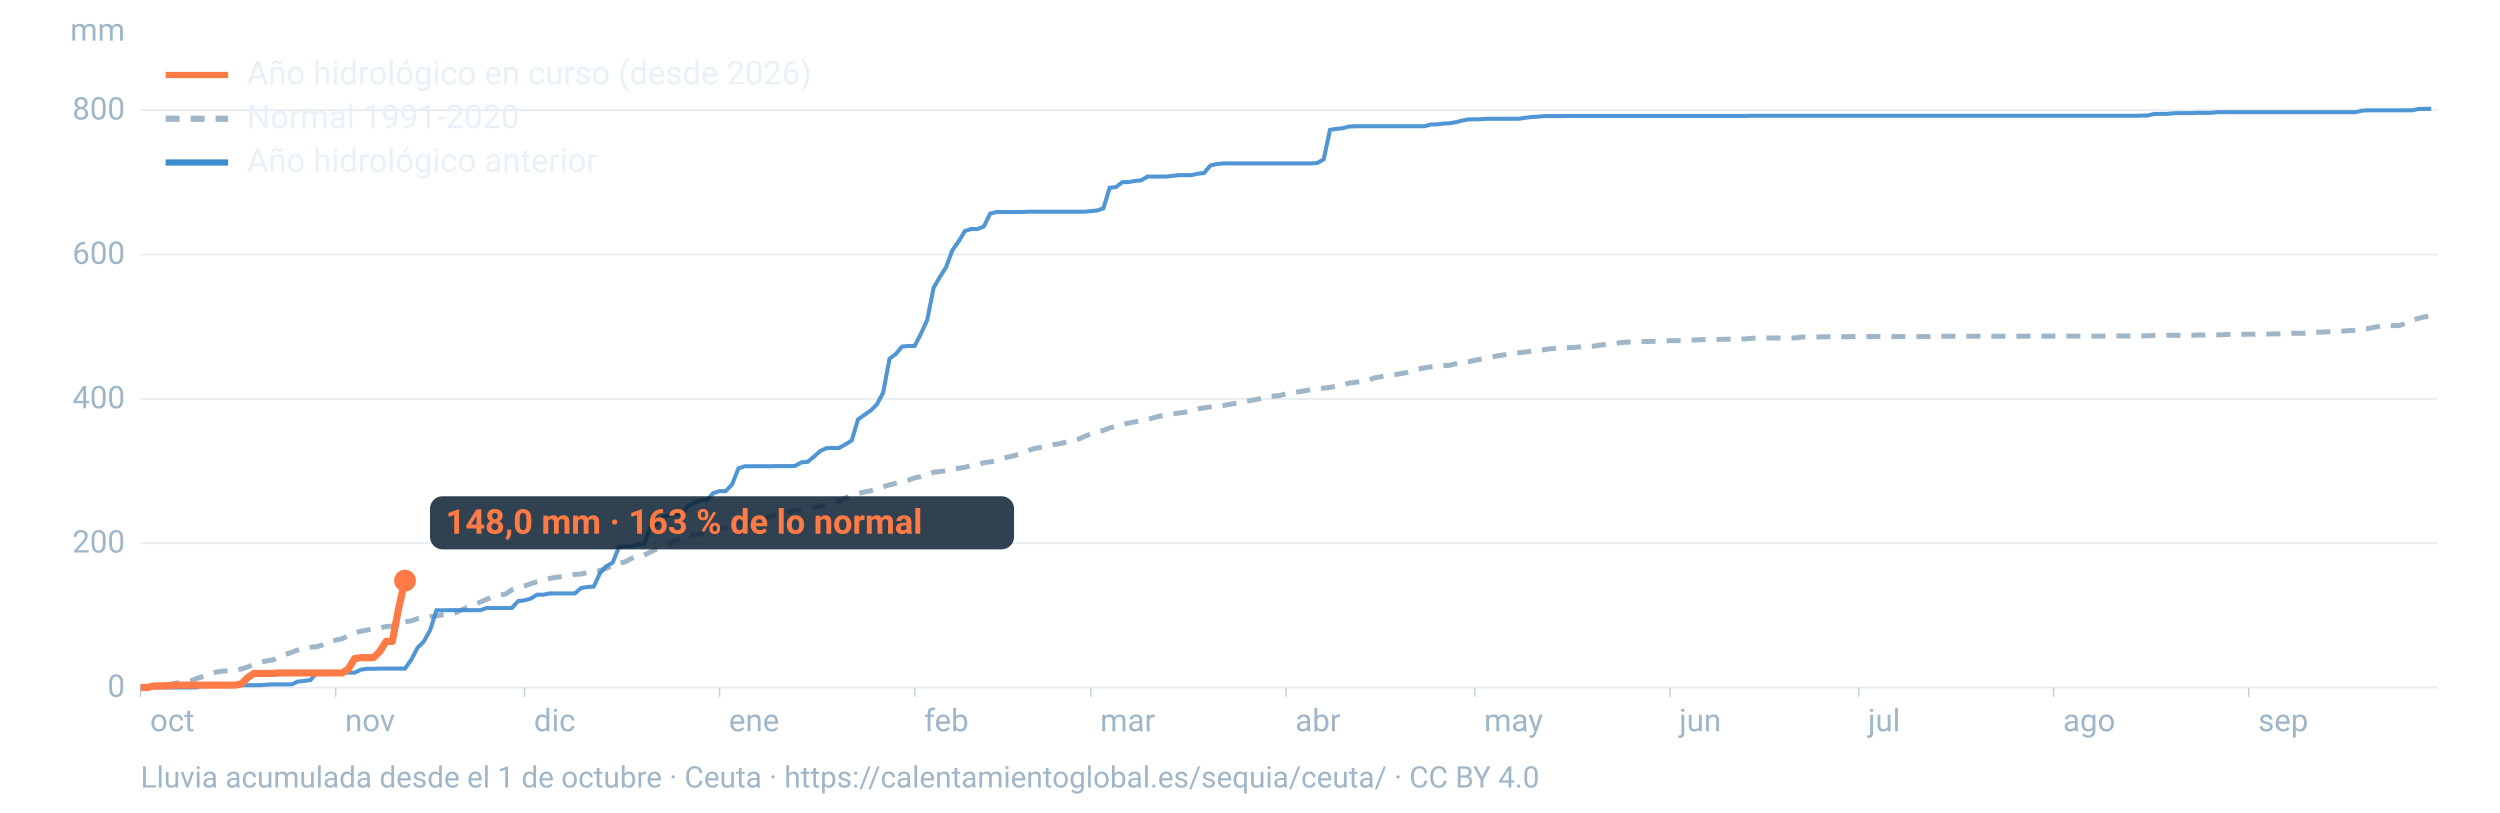
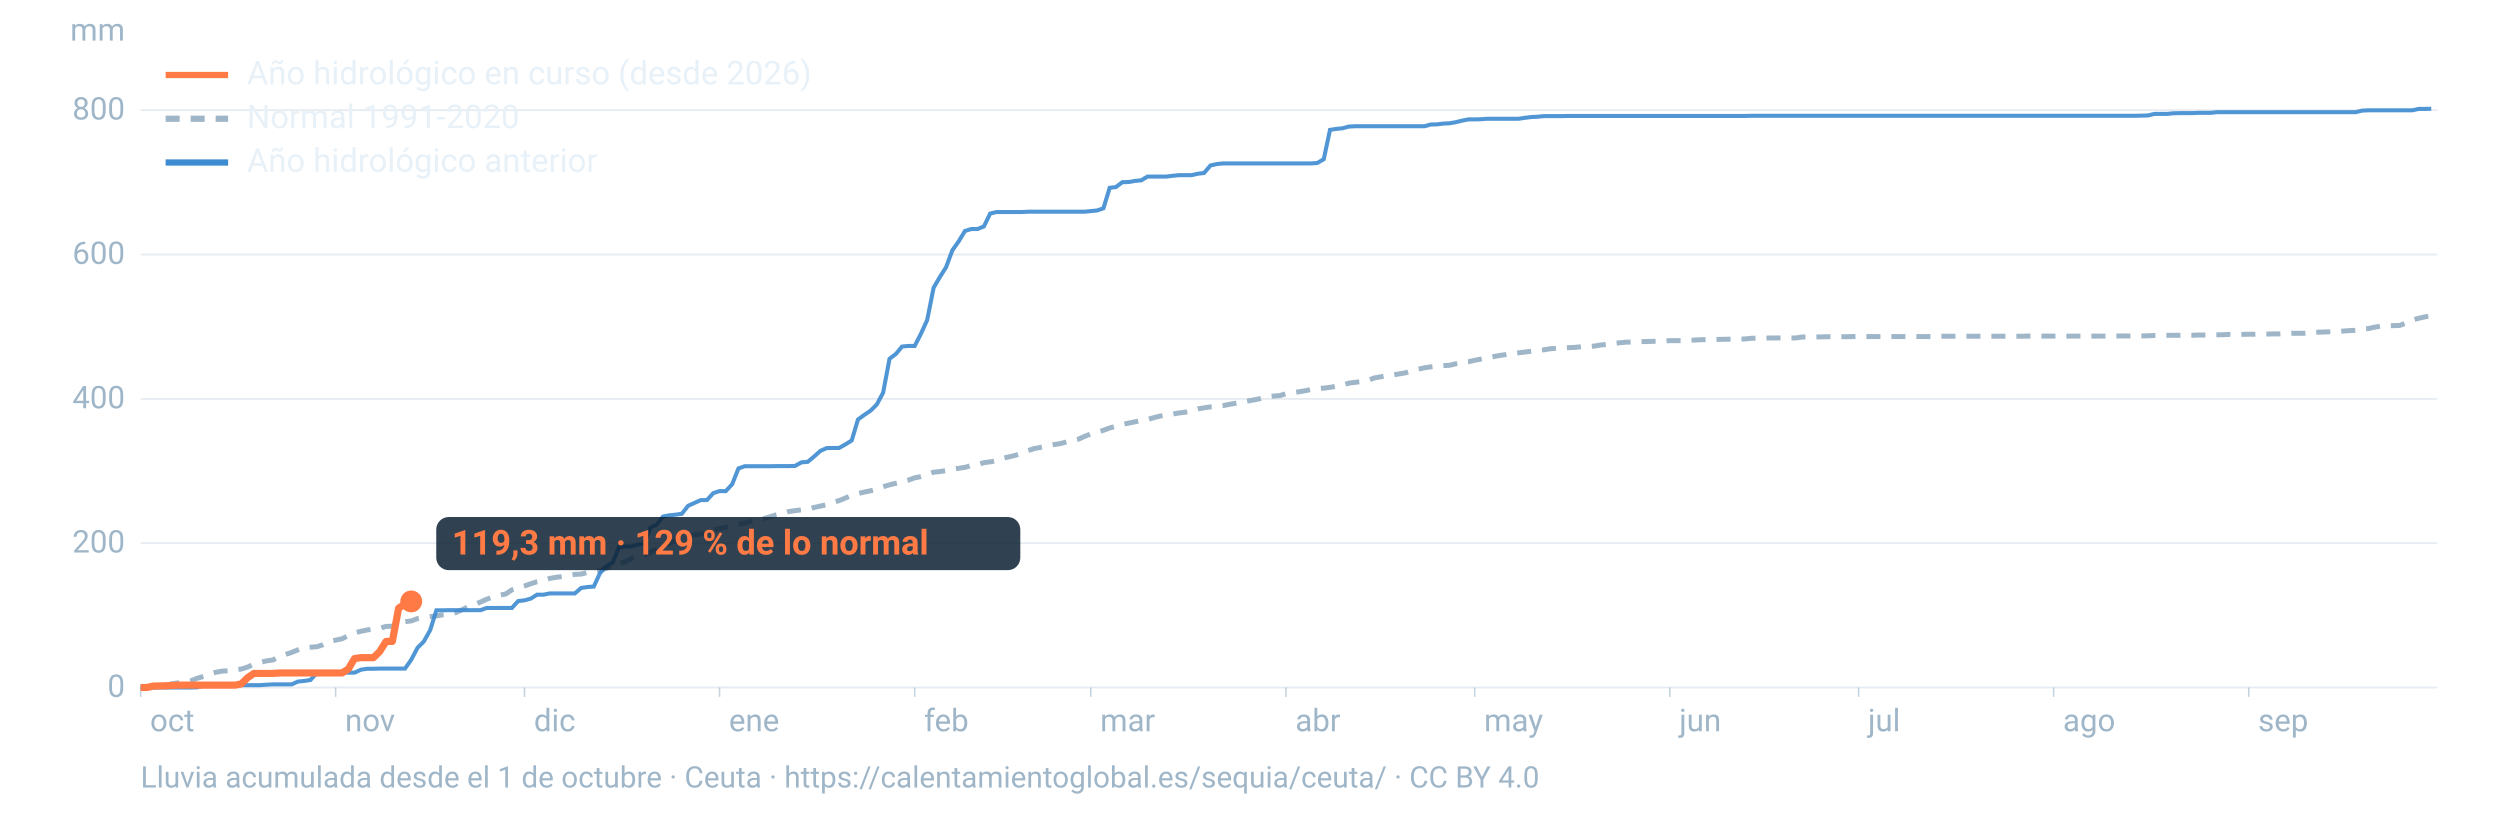
<svg xmlns="http://www.w3.org/2000/svg" viewBox="0 0 1600 520" width="1600" height="520" role="img" aria-labelledby="t d" font-family="-apple-system,BlinkMacSystemFont,'Segoe UI',Roboto,Helvetica,Arial,sans-serif">
  <line x1="90" x2="1560" y1="440.0" y2="440.0" stroke="#9fb6c8" stroke-opacity="0.25" stroke-width="1.2" />
  <text x="80" y="446.0" font-size="20" fill="#9fb6c8" text-anchor="end">0</text>
  <line x1="90" x2="1560" y1="347.6" y2="347.6" stroke="#9fb6c8" stroke-opacity="0.25" stroke-width="1.2" />
  <text x="80" y="353.6" font-size="20" fill="#9fb6c8" text-anchor="end">200</text>
  <line x1="90" x2="1560" y1="255.3" y2="255.3" stroke="#9fb6c8" stroke-opacity="0.25" stroke-width="1.2" />
  <text x="80" y="261.3" font-size="20" fill="#9fb6c8" text-anchor="end">400</text>
  <line x1="90" x2="1560" y1="162.9" y2="162.9" stroke="#9fb6c8" stroke-opacity="0.25" stroke-width="1.2" />
  <text x="80" y="168.9" font-size="20" fill="#9fb6c8" text-anchor="end">600</text>
  <line x1="90" x2="1560" y1="70.5" y2="70.5" stroke="#9fb6c8" stroke-opacity="0.25" stroke-width="1.2" />
  <text x="80" y="76.5" font-size="20" fill="#9fb6c8" text-anchor="end">800</text>
  <text x="80" y="26" font-size="20" fill="#9fb6c8" text-anchor="end">mm</text>
  <text x="96.0" y="468" font-size="20" fill="#9fb6c8">oct</text>
  <line x1="90.0" x2="90.0" y1="440" y2="446" stroke="#9fb6c8" stroke-opacity="0.6" />
  <text x="220.8" y="468" font-size="20" fill="#9fb6c8">nov</text>
  <line x1="214.8" x2="214.8" y1="440" y2="446" stroke="#9fb6c8" stroke-opacity="0.6" />
  <text x="341.7" y="468" font-size="20" fill="#9fb6c8">dic</text>
  <line x1="335.7" x2="335.7" y1="440" y2="446" stroke="#9fb6c8" stroke-opacity="0.6" />
  <text x="466.5" y="468" font-size="20" fill="#9fb6c8">ene</text>
  <line x1="460.5" x2="460.5" y1="440" y2="446" stroke="#9fb6c8" stroke-opacity="0.6" />
  <text x="591.4" y="468" font-size="20" fill="#9fb6c8">feb</text>
  <line x1="585.4" x2="585.4" y1="440" y2="446" stroke="#9fb6c8" stroke-opacity="0.6" />
  <text x="704.1" y="468" font-size="20" fill="#9fb6c8">mar</text>
  <line x1="698.1" x2="698.1" y1="440" y2="446" stroke="#9fb6c8" stroke-opacity="0.6" />
  <text x="829.0" y="468" font-size="20" fill="#9fb6c8">abr</text>
  <line x1="823.0" x2="823.0" y1="440" y2="446" stroke="#9fb6c8" stroke-opacity="0.6" />
  <text x="949.8" y="468" font-size="20" fill="#9fb6c8">may</text>
  <line x1="943.8" x2="943.8" y1="440" y2="446" stroke="#9fb6c8" stroke-opacity="0.6" />
  <text x="1074.7" y="468" font-size="20" fill="#9fb6c8">jun</text>
  <line x1="1068.7" x2="1068.7" y1="440" y2="446" stroke="#9fb6c8" stroke-opacity="0.6" />
  <text x="1195.5" y="468" font-size="20" fill="#9fb6c8">jul</text>
  <line x1="1189.5" x2="1189.5" y1="440" y2="446" stroke="#9fb6c8" stroke-opacity="0.6" />
  <text x="1320.3" y="468" font-size="20" fill="#9fb6c8">ago</text>
  <line x1="1314.3" x2="1314.3" y1="440" y2="446" stroke="#9fb6c8" stroke-opacity="0.6" />
  <text x="1445.2" y="468" font-size="20" fill="#9fb6c8">sep</text>
  <line x1="1439.2" x2="1439.2" y1="440" y2="446" stroke="#9fb6c8" stroke-opacity="0.6" />
  <path d="M90.0,439.8L94.0,439.4L98.1,439.4L102.1,438.9L106.1,438.7L110.1,437.6L114.2,437.0L118.2,436.5L122.2,435.7L126.2,434.1L130.3,432.9L134.3,431.3L138.3,430.2L142.4,429.5L146.4,429.3L150.4,428.7L154.4,428.2L158.5,426.9L162.5,425.1L166.5,423.9L170.5,423.0L174.6,422.4L178.6,420.4L182.6,418.9L186.7,417.5L190.7,415.9L194.7,414.5L198.7,414.2L202.8,413.9L206.8,412.6L210.8,410.5L214.8,409.7L218.9,408.8L222.9,406.8L226.9,405.1L231.0,404.0L235.0,403.2L239.0,402.5L243.0,402.1L247.1,400.9L251.1,400.8L255.1,399.3L259.2,397.9L263.2,397.4L267.2,395.9L271.2,395.1L275.3,394.6L279.3,394.2L283.3,393.5L287.3,393.0L291.4,392.2L295.4,390.4L299.4,388.4L303.5,387.1L307.5,385.3L311.5,383.5L315.5,382.1L319.6,380.9L323.6,380.2L327.6,377.5L331.6,376.2L335.7,375.0L339.7,373.6L343.7,372.3L347.8,371.4L351.8,370.2L355.8,369.5L359.8,369.0L363.9,368.3L367.9,367.6L371.9,367.4L375.9,366.4L380.0,365.9L384.0,365.1L388.0,363.7L392.1,362.0L396.1,360.4L400.1,359.6L404.1,357.4L408.2,355.9L412.2,355.3L416.2,353.3L420.2,351.4L424.3,349.7L428.3,347.7L432.3,345.9L436.4,344.0L440.4,343.0L444.4,342.3L448.4,341.7L452.5,340.5L456.5,339.2L460.5,338.3L464.5,337.5L468.6,336.1L472.6,335.6L476.6,334.8L480.7,333.6L484.7,332.7L488.7,331.9L492.7,330.8L496.8,329.5L500.8,328.7L504.8,327.4L508.8,326.8L512.9,326.3L516.9,326.1L520.9,324.8L525.0,323.9L529.0,323.0L533.0,321.6L537.0,320.4L541.1,318.7L545.1,317.0L549.1,315.9L553.2,314.9L557.2,314.1L561.2,313.1L565.2,311.5L569.3,310.3L573.3,309.3L577.3,308.3L581.3,307.3L585.4,305.8L589.4,305.0L593.4,303.7L597.5,302.2L601.5,301.8L605.5,301.2L609.5,300.4L613.6,299.7L617.6,299.1L621.6,297.9L625.6,297.3L629.7,296.1L633.7,295.6L637.7,294.9L641.8,293.2L645.8,292.4L649.8,291.4L653.8,290.1L657.9,288.4L661.9,287.1L665.9,286.3L669.9,285.5L674.0,284.6L678.0,284.0L682.0,283.0L686.1,282.0L690.1,281.1L694.1,279.3L698.1,277.7L702.2,276.5L706.2,275.4L710.2,273.9L714.2,272.8L718.3,271.6L722.3,270.8L726.3,270.0L730.4,269.1L734.4,268.5L738.4,267.3L742.4,266.3L746.5,265.7L750.5,265.0L754.5,264.3L758.5,263.8L762.6,263.1L766.6,261.7L770.6,261.0L774.7,260.4L778.7,260.0L782.7,259.6L786.7,258.8L790.8,258.1L794.8,257.3L798.8,256.6L802.8,255.9L806.9,255.0L810.9,253.9L814.9,253.5L819.0,253.2L823.0,252.0L827.0,251.4L831.0,250.8L835.1,250.1L839.1,249.3L843.1,248.7L847.2,248.4L851.2,247.9L855.2,247.2L859.2,246.5L863.3,245.2L867.3,244.7L871.3,244.2L875.3,243.6L879.4,241.9L883.4,241.2L887.4,240.4L891.5,240.0L895.5,239.3L899.5,238.6L903.5,237.3L907.6,236.3L911.6,235.4L915.6,234.8L919.6,234.4L923.7,234.0L927.7,233.8L931.7,232.8L935.8,231.9L939.8,231.5L943.8,230.6L947.8,229.8L951.9,229.0L955.9,228.2L959.9,227.5L963.9,226.9L968.0,226.2L972.0,225.8L976.0,225.3L980.1,224.8L984.1,224.2L988.1,223.9L992.1,223.2L996.2,222.9L1000.2,222.7L1004.2,222.5L1008.2,222.3L1012.3,221.9L1016.3,221.8L1020.3,221.5L1024.4,220.8L1028.4,220.4L1032.4,219.9L1036.4,219.4L1040.5,219.0L1044.5,218.9L1048.5,218.7L1052.5,218.6L1056.6,218.5L1060.6,218.4L1064.6,218.3L1068.7,218.0L1072.7,218.0L1076.7,218.0L1080.7,217.9L1084.8,217.6L1088.8,217.4L1092.8,217.3L1096.8,217.3L1100.9,217.2L1104.9,217.1L1108.9,217.1L1113.0,217.1L1117.0,216.9L1121.0,216.5L1125.0,216.4L1129.1,216.4L1133.1,216.3L1137.1,216.3L1141.2,216.3L1145.2,216.3L1149.2,216.3L1153.2,215.7L1157.3,215.7L1161.3,215.7L1165.3,215.6L1169.3,215.5L1173.4,215.5L1177.4,215.5L1181.4,215.5L1185.5,215.4L1189.5,215.4L1193.5,215.4L1197.5,215.4L1201.6,215.4L1205.6,215.4L1209.6,215.4L1213.6,215.4L1217.7,215.4L1221.7,215.4L1225.7,215.4L1229.8,215.4L1233.8,215.4L1237.8,215.4L1241.8,215.2L1245.9,215.2L1249.9,215.2L1253.9,215.2L1257.9,215.2L1262.0,215.2L1266.0,215.2L1270.0,215.2L1274.1,215.2L1278.1,215.2L1282.1,215.2L1286.1,215.2L1290.2,215.2L1294.2,215.2L1298.2,215.1L1302.2,215.1L1306.3,215.1L1310.3,215.1L1314.3,215.1L1318.4,215.1L1322.4,215.1L1326.4,215.1L1330.4,215.1L1334.5,215.1L1338.5,215.1L1342.5,215.1L1346.5,215.1L1350.6,215.0L1354.6,215.0L1358.6,215.0L1362.7,215.0L1366.7,215.0L1370.7,215.0L1374.7,214.9L1378.8,214.7L1382.8,214.6L1386.8,214.6L1390.8,214.6L1394.9,214.6L1398.9,214.6L1402.9,214.6L1407.0,214.4L1411.0,214.4L1415.0,214.4L1419.0,214.3L1423.1,214.2L1427.1,214.0L1431.1,214.0L1435.2,214.0L1439.2,213.9L1443.2,213.9L1447.2,213.8L1451.3,213.8L1455.3,213.7L1459.3,213.7L1463.3,213.5L1467.4,213.3L1471.4,213.3L1475.4,213.3L1479.5,212.9L1483.5,212.6L1487.5,212.5L1491.5,212.3L1495.6,212.2L1499.6,211.9L1503.6,211.6L1507.6,211.4L1511.7,210.6L1515.7,210.3L1519.7,209.4L1523.8,208.7L1527.8,208.5L1531.8,208.4L1535.8,208.3L1539.9,206.7L1543.9,204.9L1547.9,203.7L1551.9,202.8L1556.0,202.0" fill="none" stroke="#9fb6c8" stroke-width="3.2" stroke-dasharray="9 7" />
  <path d="M90.0,440.0L94.0,440.0L98.1,440.0L102.1,440.0L106.1,440.0L110.1,440.0L114.2,440.0L118.2,440.0L122.2,440.0L126.2,439.9L130.3,438.7L134.3,438.6L138.3,438.6L142.4,438.6L146.4,438.6L150.4,438.5L154.4,438.5L158.5,438.5L162.5,438.5L166.5,438.5L170.5,438.2L174.6,438.0L178.6,438.0L182.6,438.0L186.7,438.0L190.7,436.2L194.7,435.8L198.7,435.2L202.8,430.6L206.8,430.6L210.8,430.5L214.8,430.5L218.9,430.5L222.9,430.5L226.9,430.5L231.0,428.6L235.0,428.0L239.0,428.0L243.0,427.9L247.1,427.9L251.1,427.9L255.1,427.9L259.2,427.9L263.2,422.2L267.2,414.6L271.2,410.6L275.3,403.3L279.3,390.6L283.3,390.6L287.3,390.5L291.4,390.5L295.4,390.5L299.4,390.5L303.5,390.5L307.5,390.5L311.5,389.1L315.5,389.1L319.6,389.1L323.6,389.1L327.6,389.1L331.6,384.7L335.7,384.2L339.7,383.1L343.7,380.6L347.8,380.6L351.8,379.8L355.8,379.8L359.8,379.8L363.9,379.8L367.9,379.8L371.9,376.3L375.9,375.7L380.0,375.4L384.0,366.8L388.0,362.4L392.1,360.1L396.1,350.2L400.1,349.7L404.1,349.7L408.2,348.5L412.2,348.1L416.2,337.7L420.2,335.8L424.3,330.6L428.3,329.8L432.3,329.4L436.4,328.8L440.4,323.7L444.4,321.9L448.4,320.1L452.5,320.0L456.5,315.6L460.5,314.3L464.5,314.3L468.6,309.9L472.6,299.8L476.6,298.4L480.7,298.4L484.7,298.4L488.7,298.4L492.7,298.4L496.8,298.3L500.8,298.3L504.8,298.3L508.8,298.2L512.9,295.9L516.9,295.6L520.9,292.3L525.0,288.6L529.0,286.8L533.0,286.7L537.0,286.7L541.1,284.4L545.1,281.9L549.1,268.5L553.2,265.5L557.2,262.8L561.2,258.8L565.2,251.3L569.3,229.6L573.3,226.6L577.3,221.8L581.3,221.4L585.4,221.4L589.4,213.6L593.4,204.8L597.5,184.2L601.5,177.3L605.5,171.0L609.5,160.2L613.6,154.4L617.6,147.8L621.6,146.6L625.6,146.6L629.7,144.9L633.7,136.7L637.7,135.7L641.8,135.7L645.8,135.7L649.8,135.7L653.8,135.7L657.9,135.5L661.9,135.5L665.9,135.5L669.9,135.5L674.0,135.5L678.0,135.5L682.0,135.5L686.1,135.5L690.1,135.5L694.1,135.5L698.1,135.1L702.2,134.7L706.2,133.3L710.2,120.2L714.2,119.7L718.3,116.6L722.3,116.5L726.3,115.8L730.4,115.4L734.4,113.0L738.4,113.0L742.4,113.0L746.5,113.0L750.5,112.5L754.5,112.1L758.5,112.1L762.6,112.1L766.6,111.2L770.6,110.7L774.7,105.9L778.7,105.0L782.7,104.6L786.7,104.6L790.8,104.6L794.8,104.6L798.8,104.6L802.8,104.6L806.9,104.6L810.9,104.6L814.9,104.6L819.0,104.6L823.0,104.6L827.0,104.6L831.0,104.6L835.1,104.6L839.1,104.6L843.1,104.3L847.2,101.9L851.2,83.1L855.2,82.5L859.2,82.1L863.3,81.0L867.3,80.8L871.3,80.8L875.3,80.8L879.4,80.8L883.4,80.8L887.4,80.8L891.5,80.8L895.5,80.8L899.5,80.8L903.5,80.8L907.6,80.8L911.6,80.8L915.6,79.7L919.6,79.6L923.7,79.1L927.7,78.9L931.7,78.2L935.8,77.2L939.8,76.4L943.8,76.4L947.8,76.3L951.9,76.0L955.9,76.0L959.9,76.0L963.9,76.0L968.0,76.0L972.0,76.0L976.0,75.4L980.1,74.9L984.1,74.7L988.1,74.3L992.1,74.3L996.2,74.3L1000.2,74.3L1004.2,74.2L1008.2,74.2L1012.3,74.2L1016.3,74.2L1020.3,74.2L1024.4,74.2L1028.4,74.2L1032.4,74.2L1036.4,74.2L1040.5,74.2L1044.5,74.2L1048.5,74.2L1052.5,74.2L1056.6,74.2L1060.6,74.2L1064.6,74.2L1068.7,74.2L1072.7,74.2L1076.7,74.2L1080.7,74.2L1084.8,74.2L1088.8,74.2L1092.8,74.2L1096.8,74.2L1100.9,74.2L1104.9,74.2L1108.9,74.2L1113.0,74.2L1117.0,74.2L1121.0,74.1L1125.0,74.1L1129.1,74.1L1133.1,74.1L1137.1,74.1L1141.2,74.1L1145.2,74.1L1149.2,74.1L1153.2,74.1L1157.3,74.1L1161.3,74.1L1165.3,74.1L1169.3,74.1L1173.4,74.1L1177.4,74.1L1181.4,74.1L1185.5,74.1L1189.5,74.1L1193.5,74.1L1197.5,74.1L1201.6,74.1L1205.6,74.1L1209.6,74.1L1213.6,74.1L1217.7,74.1L1221.7,74.1L1225.7,74.1L1229.8,74.1L1233.8,74.1L1237.8,74.1L1241.8,74.1L1245.9,74.1L1249.9,74.1L1253.9,74.1L1257.9,74.1L1262.0,74.1L1266.0,74.1L1270.0,74.1L1274.1,74.1L1278.1,74.1L1282.1,74.1L1286.1,74.1L1290.2,74.1L1294.2,74.1L1298.2,74.1L1302.2,74.1L1306.3,74.1L1310.3,74.1L1314.3,74.1L1318.4,74.1L1322.4,74.1L1326.4,74.1L1330.4,74.1L1334.5,74.1L1338.5,74.1L1342.5,74.1L1346.5,74.1L1350.6,74.1L1354.6,74.1L1358.6,74.1L1362.7,74.1L1366.7,74.1L1370.7,74.0L1374.7,73.9L1378.8,72.9L1382.8,72.9L1386.8,72.9L1390.8,72.5L1394.9,72.4L1398.9,72.4L1402.9,72.4L1407.0,72.2L1411.0,72.2L1415.0,72.2L1419.0,71.8L1423.1,71.8L1427.1,71.8L1431.1,71.8L1435.2,71.8L1439.2,71.8L1443.2,71.8L1447.2,71.8L1451.3,71.8L1455.3,71.8L1459.3,71.8L1463.3,71.8L1467.4,71.8L1471.4,71.8L1475.4,71.8L1479.5,71.8L1483.5,71.8L1487.5,71.8L1491.5,71.8L1495.6,71.8L1499.6,71.8L1503.6,71.8L1507.6,71.8L1511.7,70.8L1515.7,70.6L1519.7,70.6L1523.8,70.6L1527.8,70.6L1531.8,70.6L1535.8,70.6L1539.9,70.6L1543.9,70.6L1547.9,69.7L1551.9,69.7L1556.0,69.6" fill="none" stroke="#3d8bd1" stroke-width="2.6" stroke-opacity="0.9" />
-   <path d="M90.0,440.0L94.0,440.0L98.1,439.1L102.1,439.0L106.1,438.9L110.1,438.7L114.2,438.5L118.2,438.5L122.2,438.5L126.2,438.5L130.3,438.5L134.3,438.5L138.3,438.5L142.4,438.5L146.4,438.5L150.4,438.5L154.4,437.7L158.5,433.7L162.5,431.0L166.5,431.0L170.5,431.0L174.6,431.0L178.6,430.7L182.6,430.7L186.7,430.7L190.7,430.7L194.7,430.7L198.7,430.7L202.8,430.7L206.8,430.7L210.8,430.7L214.8,430.7L218.9,430.7L222.9,428.2L226.9,421.5L231.0,420.9L235.0,420.9L239.0,420.9L243.0,417.0L247.1,410.5L251.1,410.5L255.1,389.3L259.2,371.6" fill="none" stroke="#ff7a45" stroke-width="4.6" stroke-linejoin="round" />
-   <circle cx="259.2" cy="371.6" r="7" fill="#ff7a45" />
-   <rect x="275.2" y="317.6" width="373.8" height="34" rx="8" fill="#0c2133" fill-opacity="0.85" />
-   <text x="285.2" y="341.6" font-size="22" font-weight="700" fill="#ff7a45">148,0 mm · 163 % de lo normal</text>
+   <path d="M90.0,440.0L94.0,440.0L98.1,439.1L102.1,439.0L106.1,438.9L110.1,438.7L114.2,438.5L118.2,438.5L122.2,438.5L126.2,438.5L130.3,438.5L134.3,438.5L138.3,438.5L142.4,438.5L146.4,438.5L150.4,438.5L154.4,437.7L158.5,433.7L162.5,431.0L166.5,431.0L170.5,431.0L174.6,431.0L178.6,430.7L182.6,430.7L186.7,430.7L190.7,430.7L194.7,430.7L198.7,430.7L202.8,430.7L206.8,430.7L210.8,430.7L214.8,430.7L218.9,430.7L222.9,428.2L226.9,421.5L231.0,420.9L235.0,420.9L239.0,420.9L243.0,417.0L247.1,410.5L251.1,410.5L255.1,389.3L259.2,386.4L263.2,384.9" fill="none" stroke="#ff7a45" stroke-width="4.6" stroke-linejoin="round" />
+   <circle cx="263.2" cy="384.9" r="7" fill="#ff7a45" />
+   <rect x="279.2" y="330.9" width="373.8" height="34" rx="8" fill="#0c2133" fill-opacity="0.85" />
+   <text x="289.2" y="354.9" font-size="22" font-weight="700" fill="#ff7a45">119,3 mm · 129 % de lo normal</text>
  <line x1="106" x2="146" y1="48" y2="48" stroke="#ff7a45" stroke-width="4" />
  <text x="158" y="54" font-size="21" fill="#e8f1f8">Año hidrológico en curso (desde 2026)</text>
  <line x1="106" x2="146" y1="76" y2="76" stroke="#9fb6c8" stroke-width="4" stroke-dasharray="9 7" />
  <text x="158" y="82" font-size="21" fill="#e8f1f8">Normal 1991-2020</text>
  <line x1="106" x2="146" y1="104" y2="104" stroke="#3d8bd1" stroke-width="4" />
  <text x="158" y="110" font-size="21" fill="#e8f1f8">Año hidrológico anterior</text>
  <text x="90" y="504" font-size="19" fill="#9fb6c8">Lluvia acumulada desde el 1 de octubre · Ceuta · https://calentamientoglobal.es/sequia/ceuta/ · CC BY 4.0</text>
</svg>
